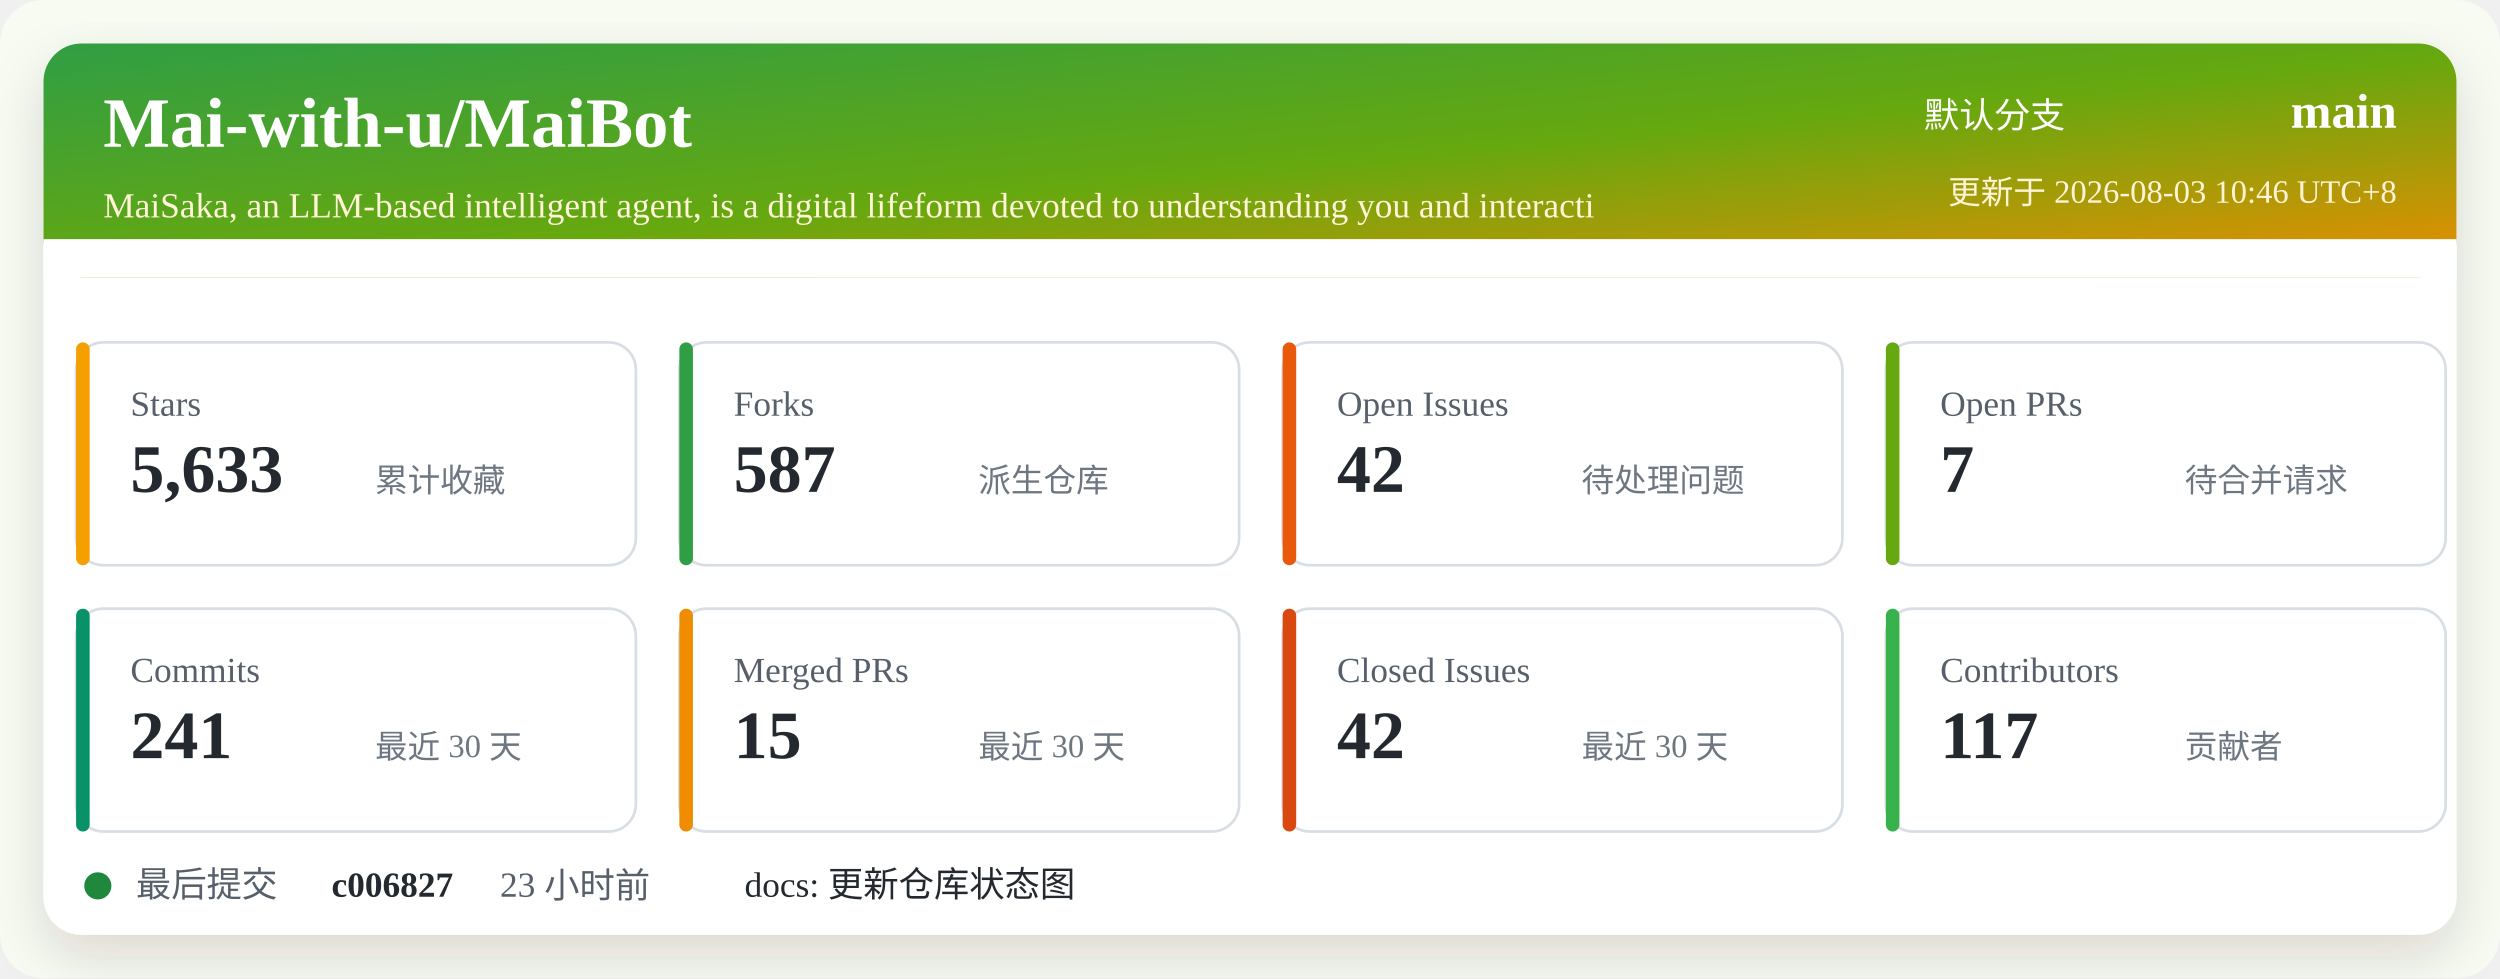
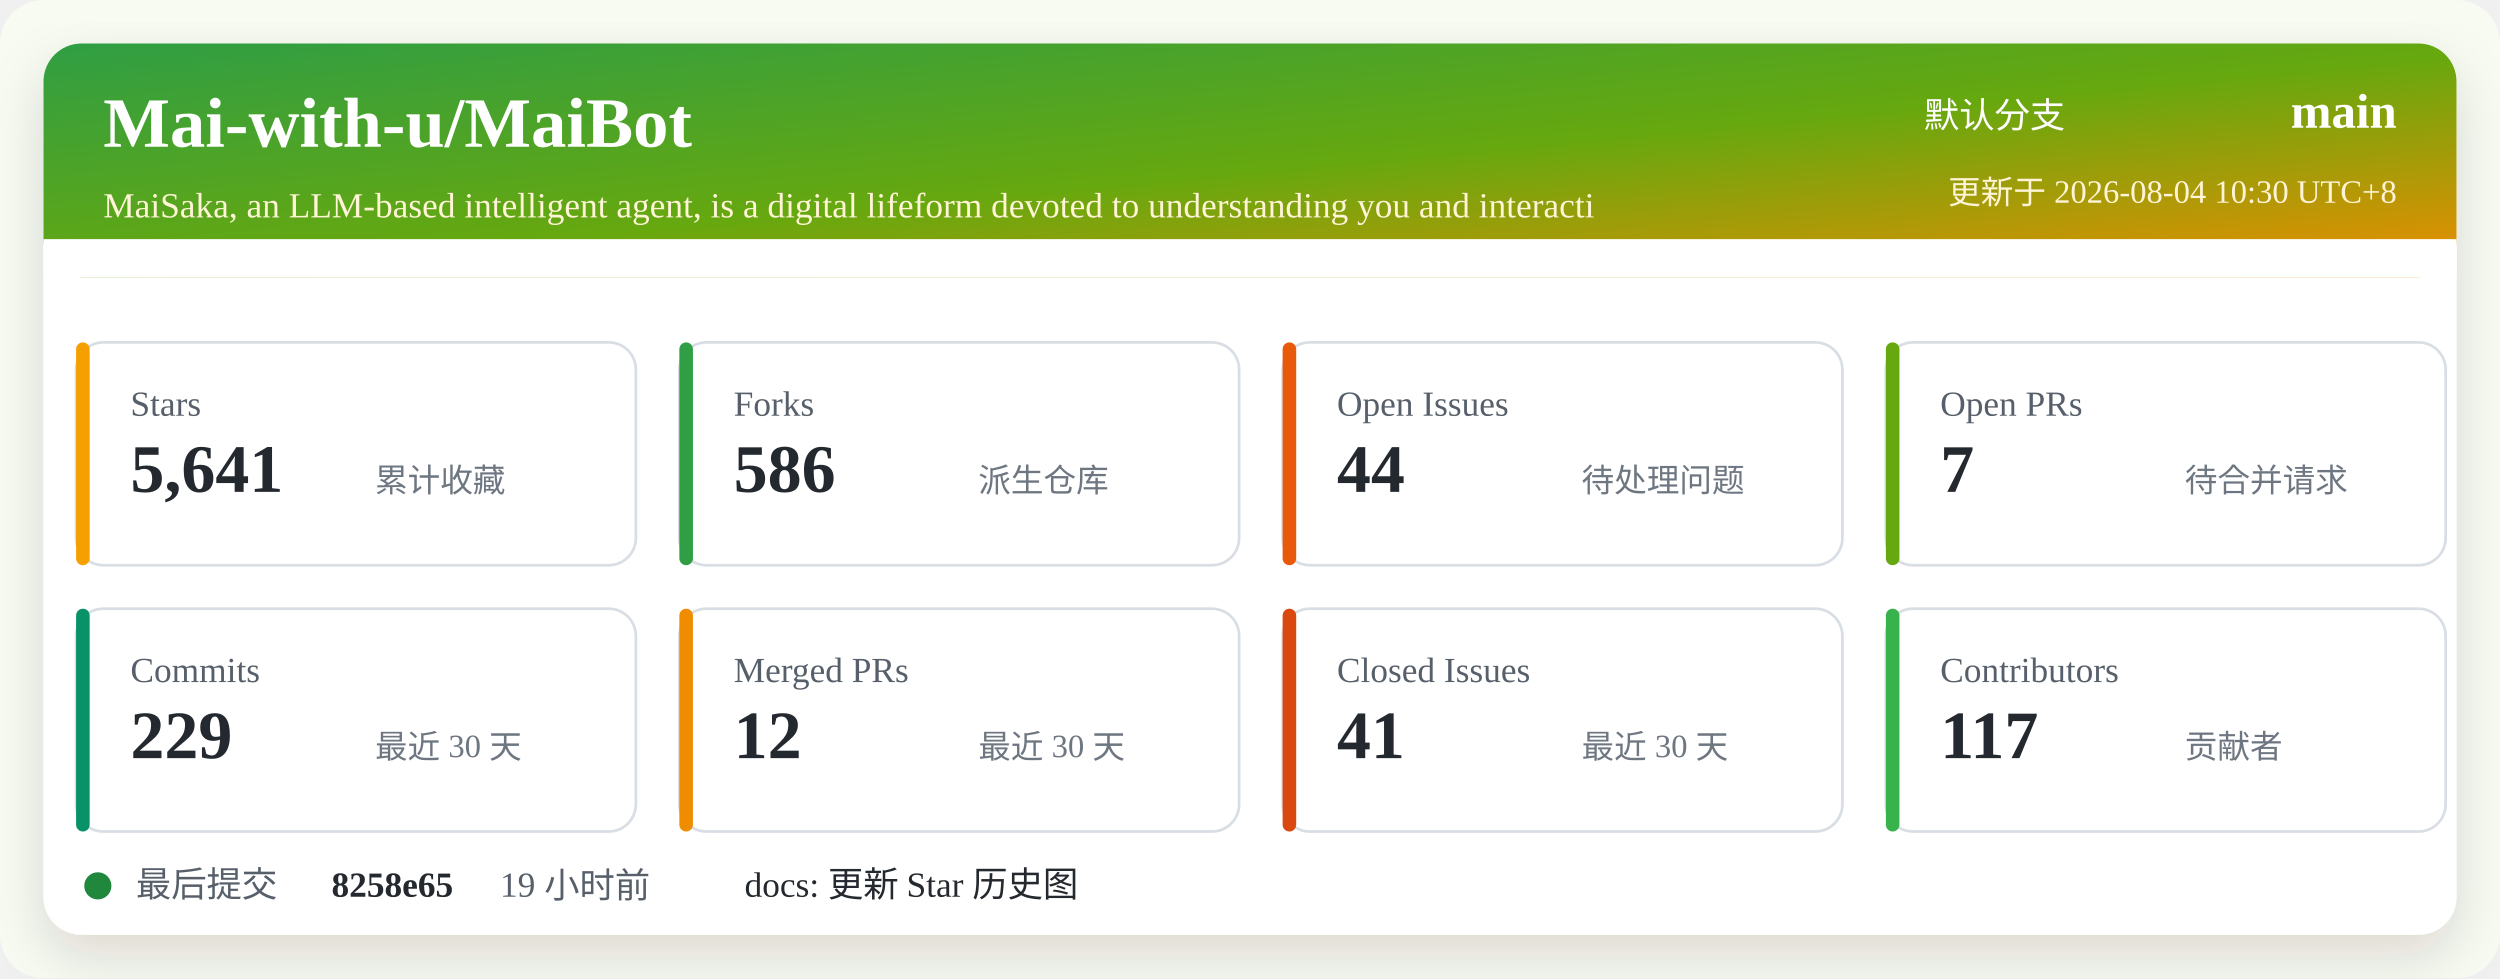
<svg xmlns="http://www.w3.org/2000/svg" width="920" height="360" viewBox="0 0 920 360" role="img" aria-labelledby="title desc">
  <defs>
    <linearGradient id="header" x1="0" x2="1" y1="0" y2="1">
      <stop offset="0%" stop-color="#2f9e44" />
      <stop offset="52%" stop-color="#66a80f" />
      <stop offset="100%" stop-color="#f08c00" />
    </linearGradient>
    <filter id="shadow" x="-5%" y="-5%" width="110%" height="110%">
      <feDropShadow dx="0" dy="8" stdDeviation="10" flood-color="#2b2318" flood-opacity="0.14" />
    </filter>
  </defs>
  <rect width="920" height="360" rx="16" fill="#f7fbf2" />
  <rect x="16" y="16" width="888" height="328" rx="14" fill="#ffffff" filter="url(#shadow)" />
  <rect x="16" y="16" width="888" height="86" rx="14" fill="url(#header)" />
  <path d="M16 88 H904 V102 H16 Z" fill="#ffffff" />
  <text x="38" y="54" fill="#ffffff" font-size="26" font-weight="700">Mai-with-u/MaiBot</text>
  <text x="38" y="80" fill="#fff4d6" font-size="13">MaiSaka, an LLM-based intelligent agent, is a digital lifeform devoted to understanding you and interacti</text>
  <text x="760" y="47" fill="#ffffff" font-size="13" text-anchor="end">默认分支</text>
  <text x="882" y="47" fill="#ffffff" font-size="18" font-weight="700" text-anchor="end">main</text>
-   <text x="882" y="75" fill="#fff4d6" font-size="12" text-anchor="end">更新于 2026-08-03 10:46 UTC+8</text>
+   <text x="882" y="75" fill="#fff4d6" font-size="12" text-anchor="end">更新于 2026-08-04 10:30 UTC+8</text>
  <g transform="translate(28 126)">
    <rect width="206" height="82" rx="10" fill="#ffffff" stroke="#d8dee4" />
    <rect x="0" y="0" width="5" height="82" rx="2.5" fill="#f59f00" />
    <text x="20" y="27" fill="#57606a" font-size="13">Stars</text>
-     <text x="20" y="55" fill="#24292f" font-size="25" font-weight="700">5,633</text>
+     <text x="20" y="55" fill="#24292f" font-size="25" font-weight="700">5,641</text>
    <text x="110" y="55" fill="#6e7781" font-size="12">累计收藏</text>
  </g>
  <g transform="translate(250 126)">
    <rect width="206" height="82" rx="10" fill="#ffffff" stroke="#d8dee4" />
    <rect x="0" y="0" width="5" height="82" rx="2.5" fill="#2f9e44" />
    <text x="20" y="27" fill="#57606a" font-size="13">Forks</text>
-     <text x="20" y="55" fill="#24292f" font-size="25" font-weight="700">587</text>
+     <text x="20" y="55" fill="#24292f" font-size="25" font-weight="700">586</text>
    <text x="110" y="55" fill="#6e7781" font-size="12">派生仓库</text>
  </g>
  <g transform="translate(472 126)">
    <rect width="206" height="82" rx="10" fill="#ffffff" stroke="#d8dee4" />
    <rect x="0" y="0" width="5" height="82" rx="2.5" fill="#e8590c" />
    <text x="20" y="27" fill="#57606a" font-size="13">Open Issues</text>
-     <text x="20" y="55" fill="#24292f" font-size="25" font-weight="700">42</text>
+     <text x="20" y="55" fill="#24292f" font-size="25" font-weight="700">44</text>
    <text x="110" y="55" fill="#6e7781" font-size="12">待处理问题</text>
  </g>
  <g transform="translate(694 126)">
    <rect width="206" height="82" rx="10" fill="#ffffff" stroke="#d8dee4" />
    <rect x="0" y="0" width="5" height="82" rx="2.5" fill="#66a80f" />
    <text x="20" y="27" fill="#57606a" font-size="13">Open PRs</text>
    <text x="20" y="55" fill="#24292f" font-size="25" font-weight="700">7</text>
    <text x="110" y="55" fill="#6e7781" font-size="12">待合并请求</text>
  </g>
  <g transform="translate(28 224)">
    <rect width="206" height="82" rx="10" fill="#ffffff" stroke="#d8dee4" />
    <rect x="0" y="0" width="5" height="82" rx="2.5" fill="#099268" />
    <text x="20" y="27" fill="#57606a" font-size="13">Commits</text>
-     <text x="20" y="55" fill="#24292f" font-size="25" font-weight="700">241</text>
+     <text x="20" y="55" fill="#24292f" font-size="25" font-weight="700">229</text>
    <text x="110" y="55" fill="#6e7781" font-size="12">最近 30 天</text>
  </g>
  <g transform="translate(250 224)">
    <rect width="206" height="82" rx="10" fill="#ffffff" stroke="#d8dee4" />
    <rect x="0" y="0" width="5" height="82" rx="2.5" fill="#f08c00" />
    <text x="20" y="27" fill="#57606a" font-size="13">Merged PRs</text>
-     <text x="20" y="55" fill="#24292f" font-size="25" font-weight="700">15</text>
+     <text x="20" y="55" fill="#24292f" font-size="25" font-weight="700">12</text>
    <text x="110" y="55" fill="#6e7781" font-size="12">最近 30 天</text>
  </g>
  <g transform="translate(472 224)">
    <rect width="206" height="82" rx="10" fill="#ffffff" stroke="#d8dee4" />
    <rect x="0" y="0" width="5" height="82" rx="2.5" fill="#d9480f" />
    <text x="20" y="27" fill="#57606a" font-size="13">Closed Issues</text>
-     <text x="20" y="55" fill="#24292f" font-size="25" font-weight="700">42</text>
+     <text x="20" y="55" fill="#24292f" font-size="25" font-weight="700">41</text>
    <text x="110" y="55" fill="#6e7781" font-size="12">最近 30 天</text>
  </g>
  <g transform="translate(694 224)">
    <rect width="206" height="82" rx="10" fill="#ffffff" stroke="#d8dee4" />
    <rect x="0" y="0" width="5" height="82" rx="2.5" fill="#37b24d" />
    <text x="20" y="27" fill="#57606a" font-size="13">Contributors</text>
    <text x="20" y="55" fill="#24292f" font-size="25" font-weight="700">117</text>
    <text x="110" y="55" fill="#6e7781" font-size="12">贡献者</text>
  </g>
  <g transform="translate(28 318)">
    <circle cx="8" cy="8" r="5" fill="#1f883d" />
    <text x="22" y="12" fill="#57606a" font-size="13">最后提交</text>
-     <text x="94" y="12" fill="#24292f" font-size="13" font-weight="700">c006827</text>
-     <text x="156" y="12" fill="#57606a" font-size="13">23 小时前</text>
-     <text x="246" y="12" fill="#24292f" font-size="13">docs: 更新仓库状态图</text>
+     <text x="94" y="12" fill="#24292f" font-size="13" font-weight="700">8258e65</text>
+     <text x="156" y="12" fill="#57606a" font-size="13">19 小时前</text>
+     <text x="246" y="12" fill="#24292f" font-size="13">docs: 更新 Star 历史图</text>
  </g>
</svg>
